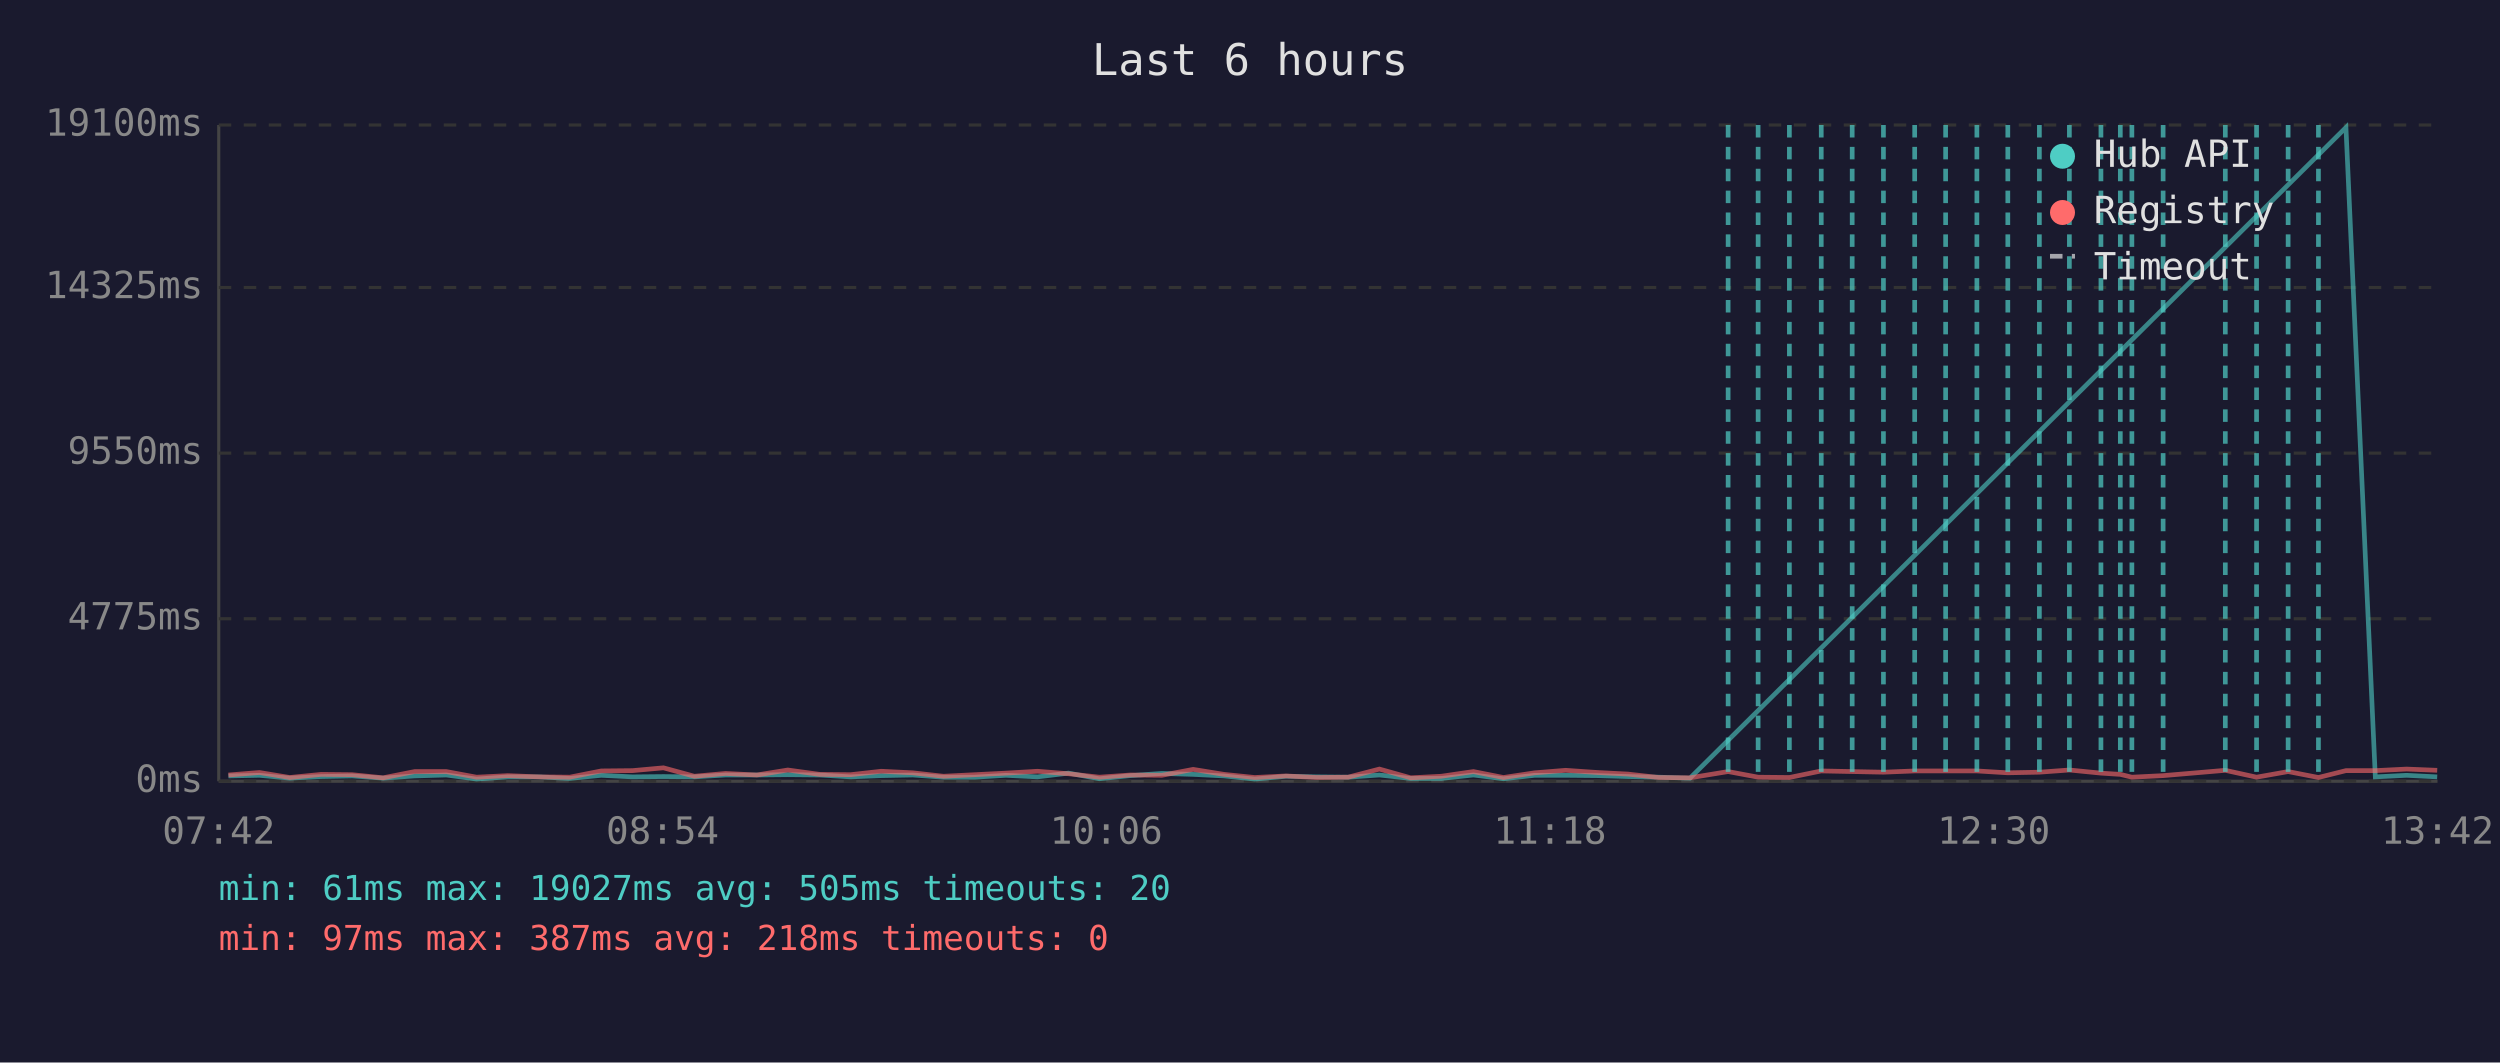
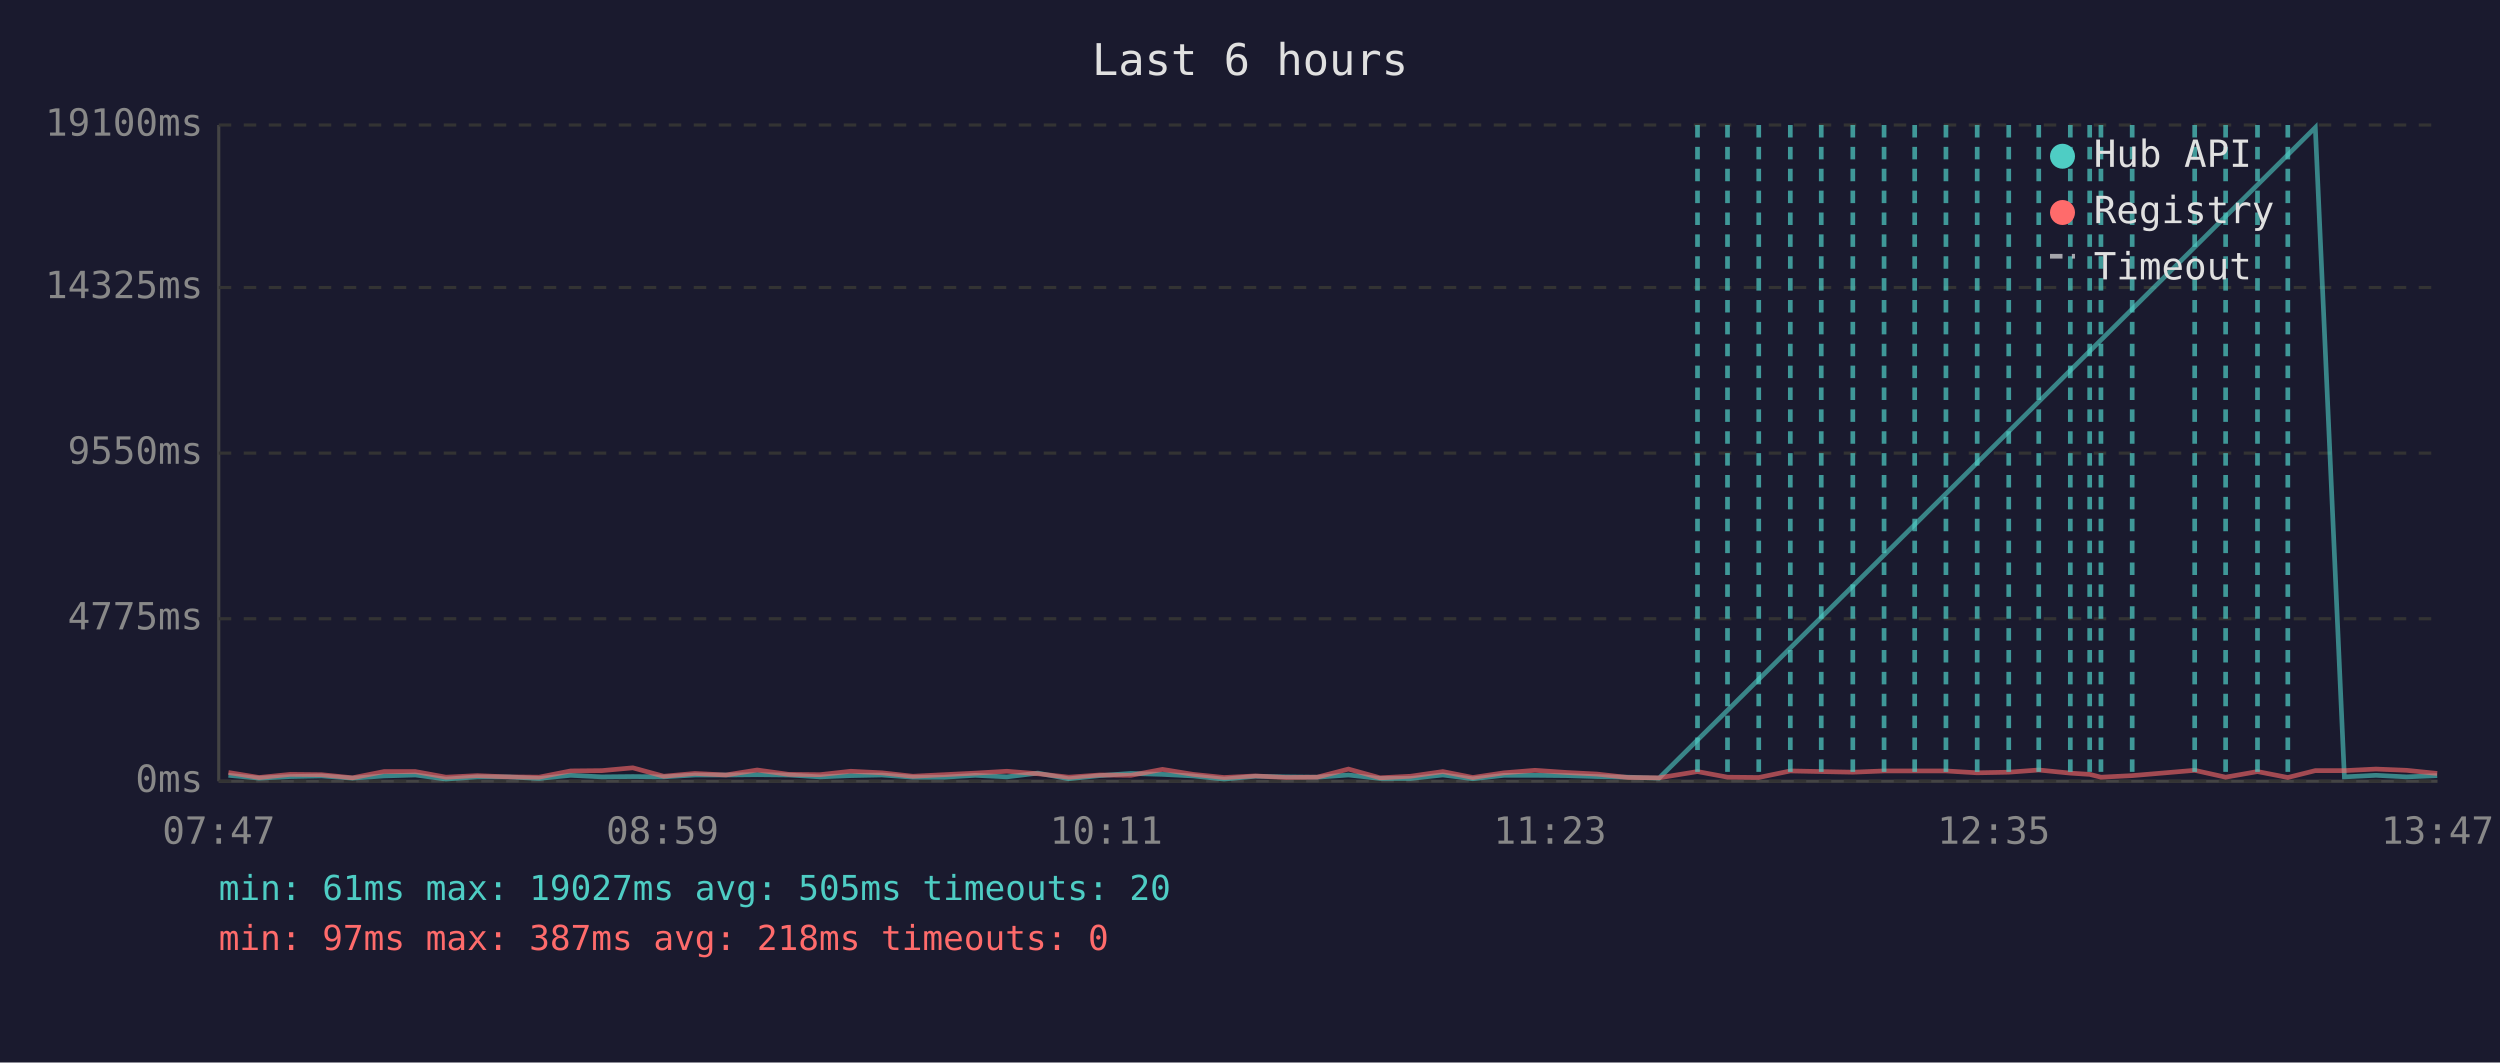
<svg xmlns="http://www.w3.org/2000/svg" viewBox="0 0 800 340" font-family="monospace" font-size="12">
  <rect width="800" height="340" fill="#1a1a2e" />
  <text x="400" y="24" fill="#e0e0e0" font-size="14" text-anchor="middle">Last 6 hours</text>
  <line x1="70" y1="40" x2="70" y2="250" stroke="#444" stroke-width="1" />
  <line x1="70" y1="250" x2="780" y2="250" stroke="#444" stroke-width="1" />
  <line x1="70" y1="250" x2="780" y2="250" stroke="#333" stroke-width="1" stroke-dasharray="4" />
  <text x="65" y="250" fill="#888" text-anchor="end" dominant-baseline="middle">0ms</text>
  <line x1="70" y1="198" x2="780" y2="198" stroke="#333" stroke-width="1" stroke-dasharray="4" />
  <text x="65" y="198" fill="#888" text-anchor="end" dominant-baseline="middle">4775ms</text>
  <line x1="70" y1="145" x2="780" y2="145" stroke="#333" stroke-width="1" stroke-dasharray="4" />
  <text x="65" y="145" fill="#888" text-anchor="end" dominant-baseline="middle">9550ms</text>
  <line x1="70" y1="92" x2="780" y2="92" stroke="#333" stroke-width="1" stroke-dasharray="4" />
  <text x="65" y="92" fill="#888" text-anchor="end" dominant-baseline="middle">14325ms</text>
  <line x1="70" y1="40" x2="780" y2="40" stroke="#333" stroke-width="1" stroke-dasharray="4" />
  <text x="65" y="40" fill="#888" text-anchor="end" dominant-baseline="middle">19100ms</text>
-   <text x="70" y="270" fill="#888" text-anchor="middle">07:42</text>
-   <text x="212" y="270" fill="#888" text-anchor="middle">08:54</text>
-   <text x="354" y="270" fill="#888" text-anchor="middle">10:06</text>
-   <text x="496" y="270" fill="#888" text-anchor="middle">11:18</text>
-   <text x="638" y="270" fill="#888" text-anchor="middle">12:30</text>
-   <text x="780" y="270" fill="#888" text-anchor="middle">13:42</text>
-   <polyline points="73.1,248.3 83.0,248.1 92.7,249.0 102.8,248.5 112.7,248.3 122.6,249.0 132.7,248.3 142.8,248.0 152.5,249.3 162.5,248.6 172.4,248.6 182.3,249.1 192.4,248.1 202.4,248.6 212.3,248.5 222.2,248.6 232.2,248.0 242.2,248.0 252.1,247.9 262.3,248.0 272.2,248.6 282.0,248.2 292.1,248.0 301.9,248.7 311.9,248.7 321.9,248.1 332.0,248.6 341.9,247.4 351.8,249.2 361.7,248.2 371.8,247.5 381.8,247.8 391.7,248.3 401.5,249.3 411.5,248.4 421.4,248.6 431.4,248.7 441.4,248.0 451.4,249.1 461.2,249.1 471.5,248.0 481.1,249.2 491.1,248.1 501.0,248.1 511.2,248.2 520.9,248.5 530.8,248.7 540.8,249.0 750.7,40.8 760.1,248.6 770.1,248.1 779.9,248.6" fill="none" stroke="#4ecdc4" stroke-width="1.5" opacity="0.6" />
-   <polyline points="73.1,248.0 83.0,247.2 92.7,248.8 102.8,247.8 112.7,247.9 122.6,248.9 132.7,246.9 142.8,246.9 152.5,248.7 162.5,248.2 172.4,248.6 182.3,248.7 192.4,246.7 202.4,246.6 212.3,245.7 222.2,248.4 232.2,247.5 242.2,248.0 252.1,246.4 262.3,247.8 272.2,247.9 282.0,246.8 292.1,247.3 301.9,248.4 311.9,247.9 321.9,247.4 332.0,246.8 341.9,247.6 351.8,248.7 361.7,248.0 371.8,248.1 381.8,246.2 391.7,247.8 401.5,248.8 411.5,248.3 421.4,248.8 431.4,248.7 441.4,246.1 451.4,248.9 461.2,248.4 471.5,246.9 481.1,248.8 491.1,247.3 501.0,246.5 511.2,247.2 520.9,247.7 530.8,248.8 540.8,248.9 553.0,246.9 562.6,248.7 572.6,248.8 582.8,246.7 592.7,246.9 602.7,247.1 612.7,246.7 622.6,246.7 632.6,246.7 642.5,247.3 652.6,247.1 662.2,246.4 672.3,247.4 678.5,247.8 682.2,248.7 692.2,248.2 712.1,246.5 722.1,248.7 732.2,246.9 741.9,248.8 750.7,246.6 760.1,246.6 770.1,246.1 779.9,246.5" fill="none" stroke="#ff6b6b" stroke-width="1.5" opacity="0.6" />
-   <line x1="553.0" y1="40" x2="553.0" y2="250" stroke="#4ecdc4" stroke-width="1.5" stroke-dasharray="4,3" opacity="0.7" />
-   <line x1="562.6" y1="40" x2="562.6" y2="250" stroke="#4ecdc4" stroke-width="1.5" stroke-dasharray="4,3" opacity="0.7" />
-   <line x1="572.6" y1="40" x2="572.6" y2="250" stroke="#4ecdc4" stroke-width="1.5" stroke-dasharray="4,3" opacity="0.7" />
+   <text x="70" y="270" fill="#888" text-anchor="middle">07:47</text>
+   <text x="212" y="270" fill="#888" text-anchor="middle">08:59</text>
+   <text x="354" y="270" fill="#888" text-anchor="middle">10:11</text>
+   <text x="496" y="270" fill="#888" text-anchor="middle">11:23</text>
+   <text x="638" y="270" fill="#888" text-anchor="middle">12:35</text>
+   <text x="780" y="270" fill="#888" text-anchor="middle">13:47</text>
+   <polyline points="73.1,248.1 82.9,249.0 92.9,248.5 102.9,248.3 112.8,249.0 122.9,248.3 132.9,248.0 142.7,249.3 152.7,248.6 162.5,248.6 172.5,249.1 182.6,248.1 192.6,248.6 202.5,248.5 212.4,248.6 222.4,248.0 232.3,248.0 242.3,247.9 252.4,248.0 262.4,248.6 272.2,248.2 282.2,248.0 292.1,248.7 302.1,248.7 312.1,248.1 322.2,248.6 332.1,247.4 342.0,249.2 351.9,248.2 361.9,247.5 372.0,247.8 381.8,248.3 391.7,249.3 401.7,248.4 411.6,248.6 421.5,248.7 431.5,248.0 441.6,249.1 451.4,249.1 461.7,248.0 471.3,249.2 481.3,248.1 491.2,248.1 501.4,248.2 511.0,248.5 521.0,248.7 530.9,249.0 740.9,40.8 750.2,248.6 760.3,248.1 770.1,248.6 779.9,248.2" fill="none" stroke="#4ecdc4" stroke-width="1.5" opacity="0.6" />
+   <polyline points="73.1,247.2 82.9,248.8 92.9,247.8 102.9,247.9 112.8,248.9 122.9,246.9 132.9,246.9 142.7,248.7 152.7,248.2 162.5,248.6 172.5,248.7 182.6,246.7 192.6,246.6 202.5,245.7 212.4,248.4 222.4,247.5 232.3,248.0 242.3,246.4 252.4,247.8 262.4,247.9 272.2,246.8 282.2,247.3 292.1,248.4 302.1,247.9 312.1,247.4 322.2,246.8 332.1,247.6 342.0,248.7 351.9,248.0 361.9,248.1 372.0,246.2 381.8,247.8 391.7,248.8 401.7,248.3 411.6,248.8 421.5,248.7 431.5,246.1 441.6,248.9 451.4,248.4 461.7,246.9 471.3,248.8 481.3,247.3 491.2,246.5 501.4,247.2 511.0,247.7 521.0,248.8 530.9,248.9 543.2,246.9 552.8,248.7 562.8,248.8 572.9,246.7 582.8,246.9 592.9,247.1 602.9,246.7 612.7,246.7 622.7,246.7 632.7,247.3 642.8,247.1 652.4,246.4 662.5,247.4 668.7,247.8 672.3,248.7 682.3,248.2 702.3,246.5 712.2,248.7 722.4,246.9 732.1,248.8 740.9,246.6 750.2,246.6 760.3,246.1 770.1,246.5 779.9,247.5" fill="none" stroke="#ff6b6b" stroke-width="1.5" opacity="0.6" />
+   <line x1="543.2" y1="40" x2="543.2" y2="250" stroke="#4ecdc4" stroke-width="1.5" stroke-dasharray="4,3" opacity="0.7" />
+   <line x1="552.8" y1="40" x2="552.8" y2="250" stroke="#4ecdc4" stroke-width="1.5" stroke-dasharray="4,3" opacity="0.7" />
+   <line x1="562.8" y1="40" x2="562.8" y2="250" stroke="#4ecdc4" stroke-width="1.5" stroke-dasharray="4,3" opacity="0.7" />
+   <line x1="572.9" y1="40" x2="572.9" y2="250" stroke="#4ecdc4" stroke-width="1.5" stroke-dasharray="4,3" opacity="0.7" />
  <line x1="582.8" y1="40" x2="582.8" y2="250" stroke="#4ecdc4" stroke-width="1.5" stroke-dasharray="4,3" opacity="0.7" />
-   <line x1="592.7" y1="40" x2="592.7" y2="250" stroke="#4ecdc4" stroke-width="1.5" stroke-dasharray="4,3" opacity="0.7" />
-   <line x1="602.7" y1="40" x2="602.7" y2="250" stroke="#4ecdc4" stroke-width="1.5" stroke-dasharray="4,3" opacity="0.7" />
+   <line x1="592.9" y1="40" x2="592.9" y2="250" stroke="#4ecdc4" stroke-width="1.5" stroke-dasharray="4,3" opacity="0.7" />
+   <line x1="602.9" y1="40" x2="602.9" y2="250" stroke="#4ecdc4" stroke-width="1.5" stroke-dasharray="4,3" opacity="0.7" />
  <line x1="612.7" y1="40" x2="612.7" y2="250" stroke="#4ecdc4" stroke-width="1.5" stroke-dasharray="4,3" opacity="0.7" />
-   <line x1="622.6" y1="40" x2="622.6" y2="250" stroke="#4ecdc4" stroke-width="1.5" stroke-dasharray="4,3" opacity="0.7" />
-   <line x1="632.6" y1="40" x2="632.6" y2="250" stroke="#4ecdc4" stroke-width="1.5" stroke-dasharray="4,3" opacity="0.7" />
-   <line x1="642.5" y1="40" x2="642.5" y2="250" stroke="#4ecdc4" stroke-width="1.5" stroke-dasharray="4,3" opacity="0.7" />
-   <line x1="652.6" y1="40" x2="652.6" y2="250" stroke="#4ecdc4" stroke-width="1.5" stroke-dasharray="4,3" opacity="0.7" />
-   <line x1="662.2" y1="40" x2="662.2" y2="250" stroke="#4ecdc4" stroke-width="1.5" stroke-dasharray="4,3" opacity="0.7" />
+   <line x1="622.7" y1="40" x2="622.7" y2="250" stroke="#4ecdc4" stroke-width="1.5" stroke-dasharray="4,3" opacity="0.7" />
+   <line x1="632.7" y1="40" x2="632.7" y2="250" stroke="#4ecdc4" stroke-width="1.5" stroke-dasharray="4,3" opacity="0.7" />
+   <line x1="642.8" y1="40" x2="642.8" y2="250" stroke="#4ecdc4" stroke-width="1.5" stroke-dasharray="4,3" opacity="0.7" />
+   <line x1="652.4" y1="40" x2="652.4" y2="250" stroke="#4ecdc4" stroke-width="1.5" stroke-dasharray="4,3" opacity="0.7" />
+   <line x1="662.5" y1="40" x2="662.5" y2="250" stroke="#4ecdc4" stroke-width="1.5" stroke-dasharray="4,3" opacity="0.7" />
+   <line x1="668.7" y1="40" x2="668.7" y2="250" stroke="#4ecdc4" stroke-width="1.5" stroke-dasharray="4,3" opacity="0.7" />
  <line x1="672.3" y1="40" x2="672.3" y2="250" stroke="#4ecdc4" stroke-width="1.5" stroke-dasharray="4,3" opacity="0.7" />
-   <line x1="678.5" y1="40" x2="678.5" y2="250" stroke="#4ecdc4" stroke-width="1.5" stroke-dasharray="4,3" opacity="0.7" />
-   <line x1="682.2" y1="40" x2="682.2" y2="250" stroke="#4ecdc4" stroke-width="1.5" stroke-dasharray="4,3" opacity="0.7" />
-   <line x1="692.2" y1="40" x2="692.2" y2="250" stroke="#4ecdc4" stroke-width="1.5" stroke-dasharray="4,3" opacity="0.7" />
-   <line x1="712.1" y1="40" x2="712.1" y2="250" stroke="#4ecdc4" stroke-width="1.5" stroke-dasharray="4,3" opacity="0.7" />
-   <line x1="722.1" y1="40" x2="722.1" y2="250" stroke="#4ecdc4" stroke-width="1.5" stroke-dasharray="4,3" opacity="0.7" />
-   <line x1="732.2" y1="40" x2="732.2" y2="250" stroke="#4ecdc4" stroke-width="1.5" stroke-dasharray="4,3" opacity="0.7" />
-   <line x1="741.9" y1="40" x2="741.9" y2="250" stroke="#4ecdc4" stroke-width="1.5" stroke-dasharray="4,3" opacity="0.7" />
+   <line x1="682.3" y1="40" x2="682.3" y2="250" stroke="#4ecdc4" stroke-width="1.5" stroke-dasharray="4,3" opacity="0.7" />
+   <line x1="702.3" y1="40" x2="702.3" y2="250" stroke="#4ecdc4" stroke-width="1.5" stroke-dasharray="4,3" opacity="0.7" />
+   <line x1="712.2" y1="40" x2="712.2" y2="250" stroke="#4ecdc4" stroke-width="1.5" stroke-dasharray="4,3" opacity="0.7" />
+   <line x1="722.4" y1="40" x2="722.4" y2="250" stroke="#4ecdc4" stroke-width="1.5" stroke-dasharray="4,3" opacity="0.7" />
+   <line x1="732.1" y1="40" x2="732.1" y2="250" stroke="#4ecdc4" stroke-width="1.5" stroke-dasharray="4,3" opacity="0.7" />
  <circle cx="660" cy="50" r="4" fill="#4ecdc4" />
  <text x="670" y="50" fill="#e0e0e0" dominant-baseline="middle">Hub API</text>
  <circle cx="660" cy="68" r="4" fill="#ff6b6b" />
  <text x="670" y="68" fill="#e0e0e0" dominant-baseline="middle">Registry</text>
  <line x1="656" y1="82" x2="664" y2="82" stroke="#e0e0e0" stroke-width="1.5" stroke-dasharray="4,3" opacity="0.7" />
  <text x="670" y="86" fill="#e0e0e0" dominant-baseline="middle">Timeout</text>
  <text x="70" y="288" fill="#4ecdc4" font-size="11">min: 61ms  max: 19027ms  avg: 505ms  timeouts: 20</text>
  <text x="70" y="304" fill="#ff6b6b" font-size="11">min: 97ms  max: 387ms  avg: 218ms  timeouts: 0</text>
</svg>
